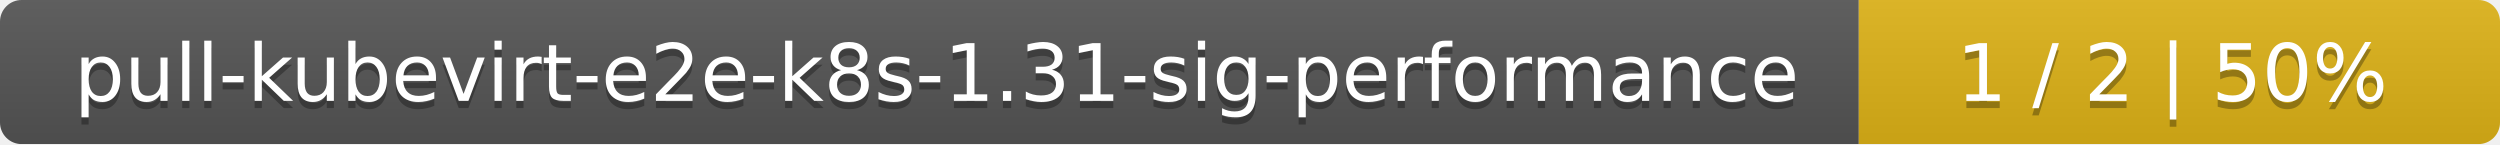
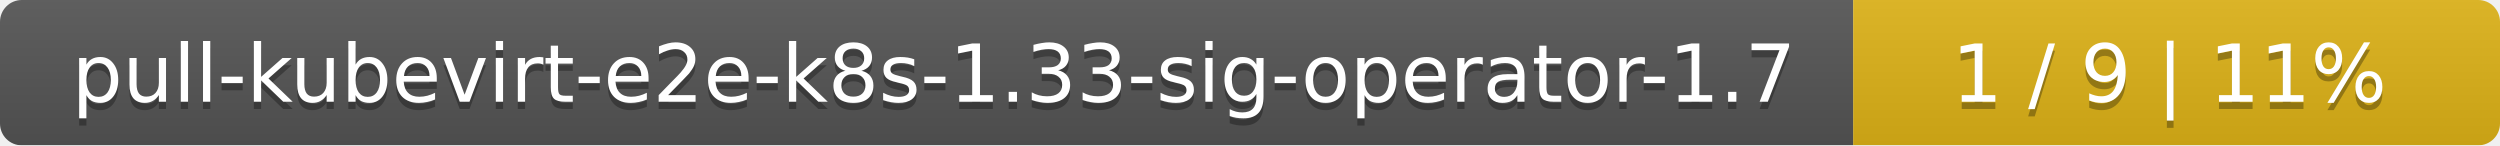
- <svg xmlns="http://www.w3.org/2000/svg" width="347" height="20">
+ <svg xmlns="http://www.w3.org/2000/svg" width="344" height="20">
  <linearGradient id="smooth" x2="0" y2="100%">
    <stop offset="0" stop-color="#bbb" stop-opacity=".1" />
    <stop offset="1" stop-opacity=".1" />
  </linearGradient>
  <mask id="round">
-     <rect width="347" height="20" rx="3" fill="#fff" />
+     <rect width="344" height="20" rx="3" fill="#fff" />
  </mask>
  <g mask="url(#round)">
-     <rect width="258" height="20" fill="#555" />
-     <rect x="258" width="89" height="20" fill="#dfb317" />
-     <rect width="347" height="20" fill="url(#smooth)" />
+     <rect width="255" height="20" fill="#555" />
+     <rect x="255" width="89" height="20" fill="#dfb317" />
+     <rect width="344" height="20" fill="url(#smooth)" />
  </g>
  <g fill="#fff" text-anchor="middle" font-family="DejaVu Sans,Verdana,Geneva,sans-serif" font-size="11">
-     <text x="130" y="15" fill="#010101" fill-opacity=".3">pull-kubevirt-e2e-k8s-1.31-sig-performance</text>
-     <text x="130" y="14">pull-kubevirt-e2e-k8s-1.31-sig-performance</text>
-     <text x="301.5" y="15" fill="#010101" fill-opacity=".3">1 / 2    |    50%</text>
-     <text x="301.5" y="14">1 / 2    |    50%</text>
+     <text x="128.5" y="15" fill="#010101" fill-opacity=".3">pull-kubevirt-e2e-k8s-1.33-sig-operator-1.7</text>
+     <text x="128.5" y="14">pull-kubevirt-e2e-k8s-1.33-sig-operator-1.7</text>
+     <text x="298.5" y="15" fill="#010101" fill-opacity=".3">1 / 9    |    11%</text>
+     <text x="298.5" y="14">1 / 9    |    11%</text>
  </g>
</svg>
